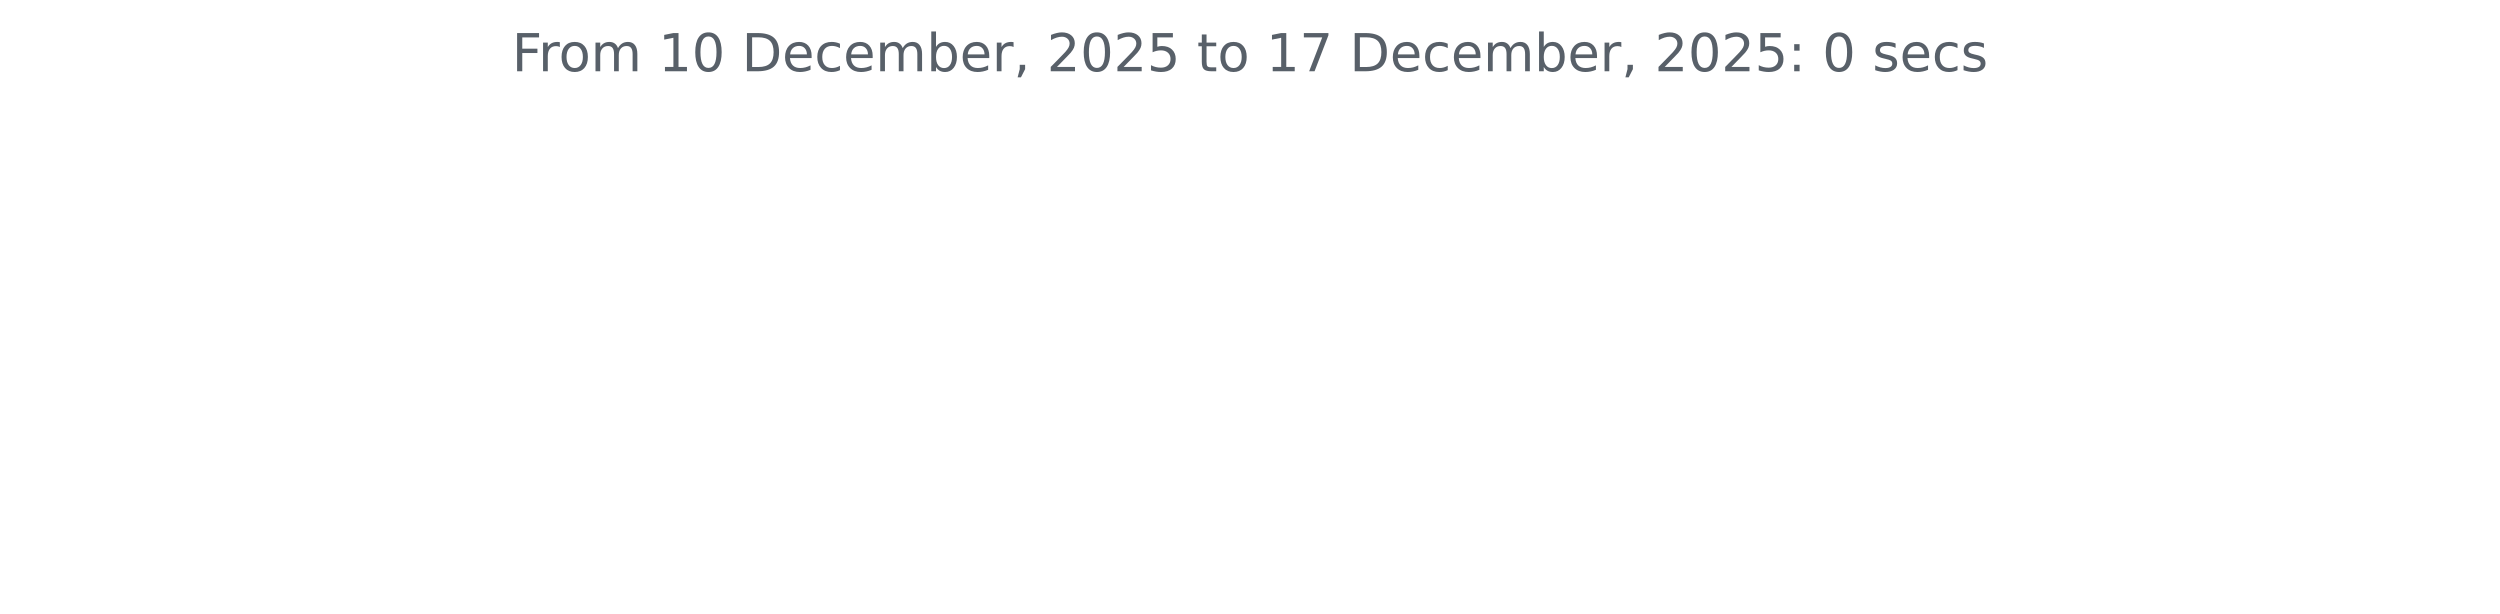
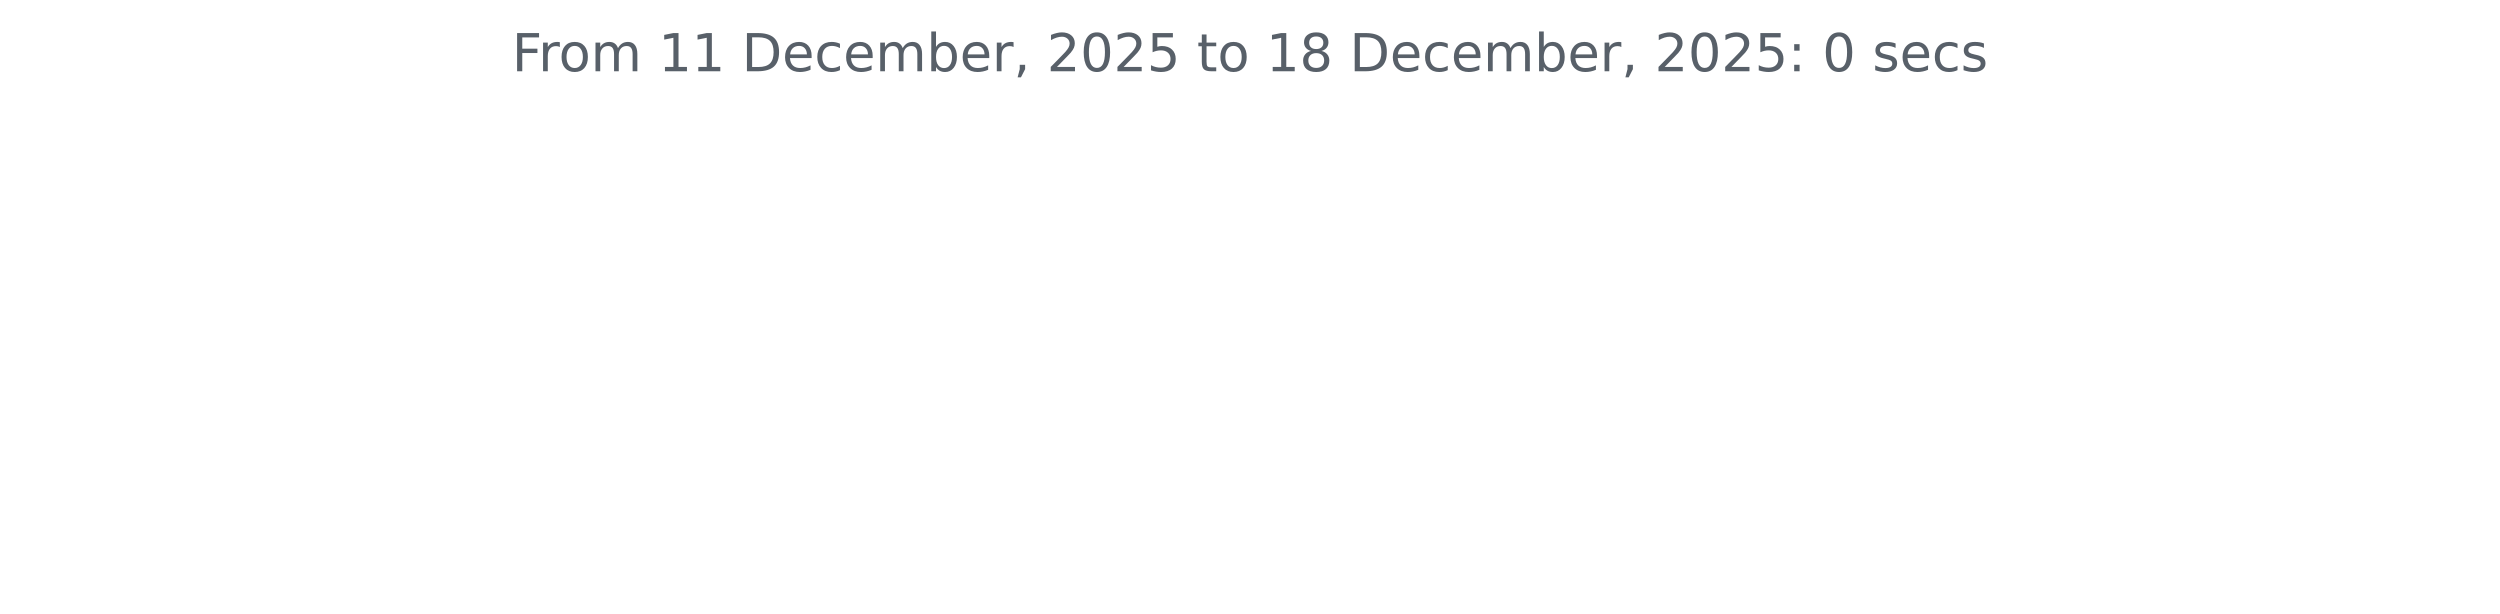
<svg xmlns="http://www.w3.org/2000/svg" xmlns:xlink="http://www.w3.org/1999/xlink" width="572.4pt" height="140.398pt" viewBox="0 0 572.4 140.398" version="1.1">
  <defs>
    <style type="text/css">*{stroke-linejoin: round; stroke-linecap: butt}</style>
  </defs>
  <g id="figure_1">
    <g id="patch_1">
      <path d="M 0 140.398  L 572.4 140.398  L 572.4 0  L 0 0  L 0 140.398  z " style="fill: none" />
    </g>
    <g id="axes_1">
      <g id="matplotlib.axis_1" />
      <g id="matplotlib.axis_2" />
      <g id="text_1">
        <g style="fill: #586069" transform="translate(117.2175 16.31812) scale(0.12 -0.12)">
          <defs>
            <path id="DejaVuSans-46" d="M 628 4666  L 3309 4666  L 3309 4134  L 1259 4134  L 1259 2759  L 3109 2759  L 3109 2228  L 1259 2228  L 1259 0  L 628 0  L 628 4666  z " transform="scale(0.015625)" />
            <path id="DejaVuSans-72" d="M 2631 2963  Q 2534 3019 2420 3045  Q 2306 3072 2169 3072  Q 1681 3072 1420 2755  Q 1159 2438 1159 1844  L 1159 0  L 581 0  L 581 3500  L 1159 3500  L 1159 2956  Q 1341 3275 1631 3429  Q 1922 3584 2338 3584  Q 2397 3584 2469 3576  Q 2541 3569 2628 3553  L 2631 2963  z " transform="scale(0.015625)" />
            <path id="DejaVuSans-6f" d="M 1959 3097  Q 1497 3097 1228 2736  Q 959 2375 959 1747  Q 959 1119 1226 758  Q 1494 397 1959 397  Q 2419 397 2687 759  Q 2956 1122 2956 1747  Q 2956 2369 2687 2733  Q 2419 3097 1959 3097  z M 1959 3584  Q 2709 3584 3137 3096  Q 3566 2609 3566 1747  Q 3566 888 3137 398  Q 2709 -91 1959 -91  Q 1206 -91 779 398  Q 353 888 353 1747  Q 353 2609 779 3096  Q 1206 3584 1959 3584  z " transform="scale(0.015625)" />
            <path id="DejaVuSans-6d" d="M 3328 2828  Q 3544 3216 3844 3400  Q 4144 3584 4550 3584  Q 5097 3584 5394 3201  Q 5691 2819 5691 2113  L 5691 0  L 5113 0  L 5113 2094  Q 5113 2597 4934 2840  Q 4756 3084 4391 3084  Q 3944 3084 3684 2787  Q 3425 2491 3425 1978  L 3425 0  L 2847 0  L 2847 2094  Q 2847 2600 2669 2842  Q 2491 3084 2119 3084  Q 1678 3084 1418 2786  Q 1159 2488 1159 1978  L 1159 0  L 581 0  L 581 3500  L 1159 3500  L 1159 2956  Q 1356 3278 1631 3431  Q 1906 3584 2284 3584  Q 2666 3584 2933 3390  Q 3200 3197 3328 2828  z " transform="scale(0.015625)" />
            <path id="DejaVuSans-20" transform="scale(0.015625)" />
            <path id="DejaVuSans-31" d="M 794 531  L 1825 531  L 1825 4091  L 703 3866  L 703 4441  L 1819 4666  L 2450 4666  L 2450 531  L 3481 531  L 3481 0  L 794 0  L 794 531  z " transform="scale(0.015625)" />
-             <path id="DejaVuSans-30" d="M 2034 4250  Q 1547 4250 1301 3770  Q 1056 3291 1056 2328  Q 1056 1369 1301 889  Q 1547 409 2034 409  Q 2525 409 2770 889  Q 3016 1369 3016 2328  Q 3016 3291 2770 3770  Q 2525 4250 2034 4250  z M 2034 4750  Q 2819 4750 3233 4129  Q 3647 3509 3647 2328  Q 3647 1150 3233 529  Q 2819 -91 2034 -91  Q 1250 -91 836 529  Q 422 1150 422 2328  Q 422 3509 836 4129  Q 1250 4750 2034 4750  z " transform="scale(0.015625)" />
            <path id="DejaVuSans-44" d="M 1259 4147  L 1259 519  L 2022 519  Q 2988 519 3436 956  Q 3884 1394 3884 2338  Q 3884 3275 3436 3711  Q 2988 4147 2022 4147  L 1259 4147  z M 628 4666  L 1925 4666  Q 3281 4666 3915 4102  Q 4550 3538 4550 2338  Q 4550 1131 3912 565  Q 3275 0 1925 0  L 628 0  L 628 4666  z " transform="scale(0.015625)" />
            <path id="DejaVuSans-65" d="M 3597 1894  L 3597 1613  L 953 1613  Q 991 1019 1311 708  Q 1631 397 2203 397  Q 2534 397 2845 478  Q 3156 559 3463 722  L 3463 178  Q 3153 47 2828 -22  Q 2503 -91 2169 -91  Q 1331 -91 842 396  Q 353 884 353 1716  Q 353 2575 817 3079  Q 1281 3584 2069 3584  Q 2775 3584 3186 3129  Q 3597 2675 3597 1894  z M 3022 2063  Q 3016 2534 2758 2815  Q 2500 3097 2075 3097  Q 1594 3097 1305 2825  Q 1016 2553 972 2059  L 3022 2063  z " transform="scale(0.015625)" />
            <path id="DejaVuSans-63" d="M 3122 3366  L 3122 2828  Q 2878 2963 2633 3030  Q 2388 3097 2138 3097  Q 1578 3097 1268 2742  Q 959 2388 959 1747  Q 959 1106 1268 751  Q 1578 397 2138 397  Q 2388 397 2633 464  Q 2878 531 3122 666  L 3122 134  Q 2881 22 2623 -34  Q 2366 -91 2075 -91  Q 1284 -91 818 406  Q 353 903 353 1747  Q 353 2603 823 3093  Q 1294 3584 2113 3584  Q 2378 3584 2631 3529  Q 2884 3475 3122 3366  z " transform="scale(0.015625)" />
            <path id="DejaVuSans-62" d="M 3116 1747  Q 3116 2381 2855 2742  Q 2594 3103 2138 3103  Q 1681 3103 1420 2742  Q 1159 2381 1159 1747  Q 1159 1113 1420 752  Q 1681 391 2138 391  Q 2594 391 2855 752  Q 3116 1113 3116 1747  z M 1159 2969  Q 1341 3281 1617 3432  Q 1894 3584 2278 3584  Q 2916 3584 3314 3078  Q 3713 2572 3713 1747  Q 3713 922 3314 415  Q 2916 -91 2278 -91  Q 1894 -91 1617 61  Q 1341 213 1159 525  L 1159 0  L 581 0  L 581 4863  L 1159 4863  L 1159 2969  z " transform="scale(0.015625)" />
            <path id="DejaVuSans-2c" d="M 750 794  L 1409 794  L 1409 256  L 897 -744  L 494 -744  L 750 256  L 750 794  z " transform="scale(0.015625)" />
            <path id="DejaVuSans-32" d="M 1228 531  L 3431 531  L 3431 0  L 469 0  L 469 531  Q 828 903 1448 1529  Q 2069 2156 2228 2338  Q 2531 2678 2651 2914  Q 2772 3150 2772 3378  Q 2772 3750 2511 3984  Q 2250 4219 1831 4219  Q 1534 4219 1204 4116  Q 875 4013 500 3803  L 500 4441  Q 881 4594 1212 4672  Q 1544 4750 1819 4750  Q 2544 4750 2975 4387  Q 3406 4025 3406 3419  Q 3406 3131 3298 2873  Q 3191 2616 2906 2266  Q 2828 2175 2409 1742  Q 1991 1309 1228 531  z " transform="scale(0.015625)" />
+             <path id="DejaVuSans-30" d="M 2034 4250  Q 1547 4250 1301 3770  Q 1056 3291 1056 2328  Q 1056 1369 1301 889  Q 1547 409 2034 409  Q 2525 409 2770 889  Q 3016 1369 3016 2328  Q 3016 3291 2770 3770  Q 2525 4250 2034 4250  z M 2034 4750  Q 2819 4750 3233 4129  Q 3647 3509 3647 2328  Q 3647 1150 3233 529  Q 2819 -91 2034 -91  Q 1250 -91 836 529  Q 422 1150 422 2328  Q 422 3509 836 4129  Q 1250 4750 2034 4750  z " transform="scale(0.015625)" />
            <path id="DejaVuSans-35" d="M 691 4666  L 3169 4666  L 3169 4134  L 1269 4134  L 1269 2991  Q 1406 3038 1543 3061  Q 1681 3084 1819 3084  Q 2600 3084 3056 2656  Q 3513 2228 3513 1497  Q 3513 744 3044 326  Q 2575 -91 1722 -91  Q 1428 -91 1123 -41  Q 819 9 494 109  L 494 744  Q 775 591 1075 516  Q 1375 441 1709 441  Q 2250 441 2565 725  Q 2881 1009 2881 1497  Q 2881 1984 2565 2268  Q 2250 2553 1709 2553  Q 1456 2553 1204 2497  Q 953 2441 691 2322  L 691 4666  z " transform="scale(0.015625)" />
            <path id="DejaVuSans-74" d="M 1172 4494  L 1172 3500  L 2356 3500  L 2356 3053  L 1172 3053  L 1172 1153  Q 1172 725 1289 603  Q 1406 481 1766 481  L 2356 481  L 2356 0  L 1766 0  Q 1100 0 847 248  Q 594 497 594 1153  L 594 3053  L 172 3053  L 172 3500  L 594 3500  L 594 4494  L 1172 4494  z " transform="scale(0.015625)" />
-             <path id="DejaVuSans-37" d="M 525 4666  L 3525 4666  L 3525 4397  L 1831 0  L 1172 0  L 2766 4134  L 525 4134  L 525 4666  z " transform="scale(0.015625)" />
+             <path id="DejaVuSans-38" d="M 2034 2216  Q 1584 2216 1326 1975  Q 1069 1734 1069 1313  Q 1069 891 1326 650  Q 1584 409 2034 409  Q 2484 409 2743 651  Q 3003 894 3003 1313  Q 3003 1734 2745 1975  Q 2488 2216 2034 2216  z M 1403 2484  Q 997 2584 770 2862  Q 544 3141 544 3541  Q 544 4100 942 4425  Q 1341 4750 2034 4750  Q 2731 4750 3128 4425  Q 3525 4100 3525 3541  Q 3525 3141 3298 2862  Q 3072 2584 2669 2484  Q 3125 2378 3379 2068  Q 3634 1759 3634 1313  Q 3634 634 3220 271  Q 2806 -91 2034 -91  Q 1263 -91 848 271  Q 434 634 434 1313  Q 434 1759 690 2068  Q 947 2378 1403 2484  z M 1172 3481  Q 1172 3119 1398 2916  Q 1625 2713 2034 2713  Q 2441 2713 2670 2916  Q 2900 3119 2900 3481  Q 2900 3844 2670 4047  Q 2441 4250 2034 4250  Q 1625 4250 1398 4047  Q 1172 3844 1172 3481  z " transform="scale(0.015625)" />
            <path id="DejaVuSans-3a" d="M 750 794  L 1409 794  L 1409 0  L 750 0  L 750 794  z M 750 3309  L 1409 3309  L 1409 2516  L 750 2516  L 750 3309  z " transform="scale(0.015625)" />
            <path id="DejaVuSans-73" d="M 2834 3397  L 2834 2853  Q 2591 2978 2328 3040  Q 2066 3103 1784 3103  Q 1356 3103 1142 2972  Q 928 2841 928 2578  Q 928 2378 1081 2264  Q 1234 2150 1697 2047  L 1894 2003  Q 2506 1872 2764 1633  Q 3022 1394 3022 966  Q 3022 478 2636 193  Q 2250 -91 1575 -91  Q 1294 -91 989 -36  Q 684 19 347 128  L 347 722  Q 666 556 975 473  Q 1284 391 1588 391  Q 1994 391 2212 530  Q 2431 669 2431 922  Q 2431 1156 2273 1281  Q 2116 1406 1581 1522  L 1381 1569  Q 847 1681 609 1914  Q 372 2147 372 2553  Q 372 3047 722 3315  Q 1072 3584 1716 3584  Q 2034 3584 2315 3537  Q 2597 3491 2834 3397  z " transform="scale(0.015625)" />
          </defs>
          <use xlink:href="#DejaVuSans-46" />
          <use xlink:href="#DejaVuSans-72" x="50.27" />
          <use xlink:href="#DejaVuSans-6f" x="89.133" />
          <use xlink:href="#DejaVuSans-6d" x="150.314" />
          <use xlink:href="#DejaVuSans-20" x="247.727" />
          <use xlink:href="#DejaVuSans-31" x="279.514" />
-           <use xlink:href="#DejaVuSans-30" x="343.137" />
+           <use xlink:href="#DejaVuSans-31" x="343.137" />
          <use xlink:href="#DejaVuSans-20" x="406.76" />
          <use xlink:href="#DejaVuSans-44" x="438.547" />
          <use xlink:href="#DejaVuSans-65" x="515.549" />
          <use xlink:href="#DejaVuSans-63" x="577.072" />
          <use xlink:href="#DejaVuSans-65" x="632.053" />
          <use xlink:href="#DejaVuSans-6d" x="693.576" />
          <use xlink:href="#DejaVuSans-62" x="790.988" />
          <use xlink:href="#DejaVuSans-65" x="854.465" />
          <use xlink:href="#DejaVuSans-72" x="915.988" />
          <use xlink:href="#DejaVuSans-2c" x="957.102" />
          <use xlink:href="#DejaVuSans-20" x="988.889" />
          <use xlink:href="#DejaVuSans-32" x="1020.676" />
          <use xlink:href="#DejaVuSans-30" x="1084.299" />
          <use xlink:href="#DejaVuSans-32" x="1147.922" />
          <use xlink:href="#DejaVuSans-35" x="1211.545" />
          <use xlink:href="#DejaVuSans-20" x="1275.168" />
          <use xlink:href="#DejaVuSans-74" x="1306.955" />
          <use xlink:href="#DejaVuSans-6f" x="1346.164" />
          <use xlink:href="#DejaVuSans-20" x="1407.346" />
          <use xlink:href="#DejaVuSans-31" x="1439.133" />
-           <use xlink:href="#DejaVuSans-37" x="1502.756" />
+           <use xlink:href="#DejaVuSans-38" x="1502.756" />
          <use xlink:href="#DejaVuSans-20" x="1566.379" />
          <use xlink:href="#DejaVuSans-44" x="1598.166" />
          <use xlink:href="#DejaVuSans-65" x="1675.168" />
          <use xlink:href="#DejaVuSans-63" x="1736.691" />
          <use xlink:href="#DejaVuSans-65" x="1791.672" />
          <use xlink:href="#DejaVuSans-6d" x="1853.195" />
          <use xlink:href="#DejaVuSans-62" x="1950.607" />
          <use xlink:href="#DejaVuSans-65" x="2014.084" />
          <use xlink:href="#DejaVuSans-72" x="2075.607" />
          <use xlink:href="#DejaVuSans-2c" x="2116.721" />
          <use xlink:href="#DejaVuSans-20" x="2148.508" />
          <use xlink:href="#DejaVuSans-32" x="2180.295" />
          <use xlink:href="#DejaVuSans-30" x="2243.918" />
          <use xlink:href="#DejaVuSans-32" x="2307.541" />
          <use xlink:href="#DejaVuSans-35" x="2371.164" />
          <use xlink:href="#DejaVuSans-3a" x="2434.787" />
          <use xlink:href="#DejaVuSans-20" x="2468.479" />
          <use xlink:href="#DejaVuSans-30" x="2500.266" />
          <use xlink:href="#DejaVuSans-20" x="2563.889" />
          <use xlink:href="#DejaVuSans-73" x="2595.676" />
          <use xlink:href="#DejaVuSans-65" x="2647.775" />
          <use xlink:href="#DejaVuSans-63" x="2709.299" />
          <use xlink:href="#DejaVuSans-73" x="2764.279" />
        </g>
      </g>
    </g>
  </g>
</svg>
